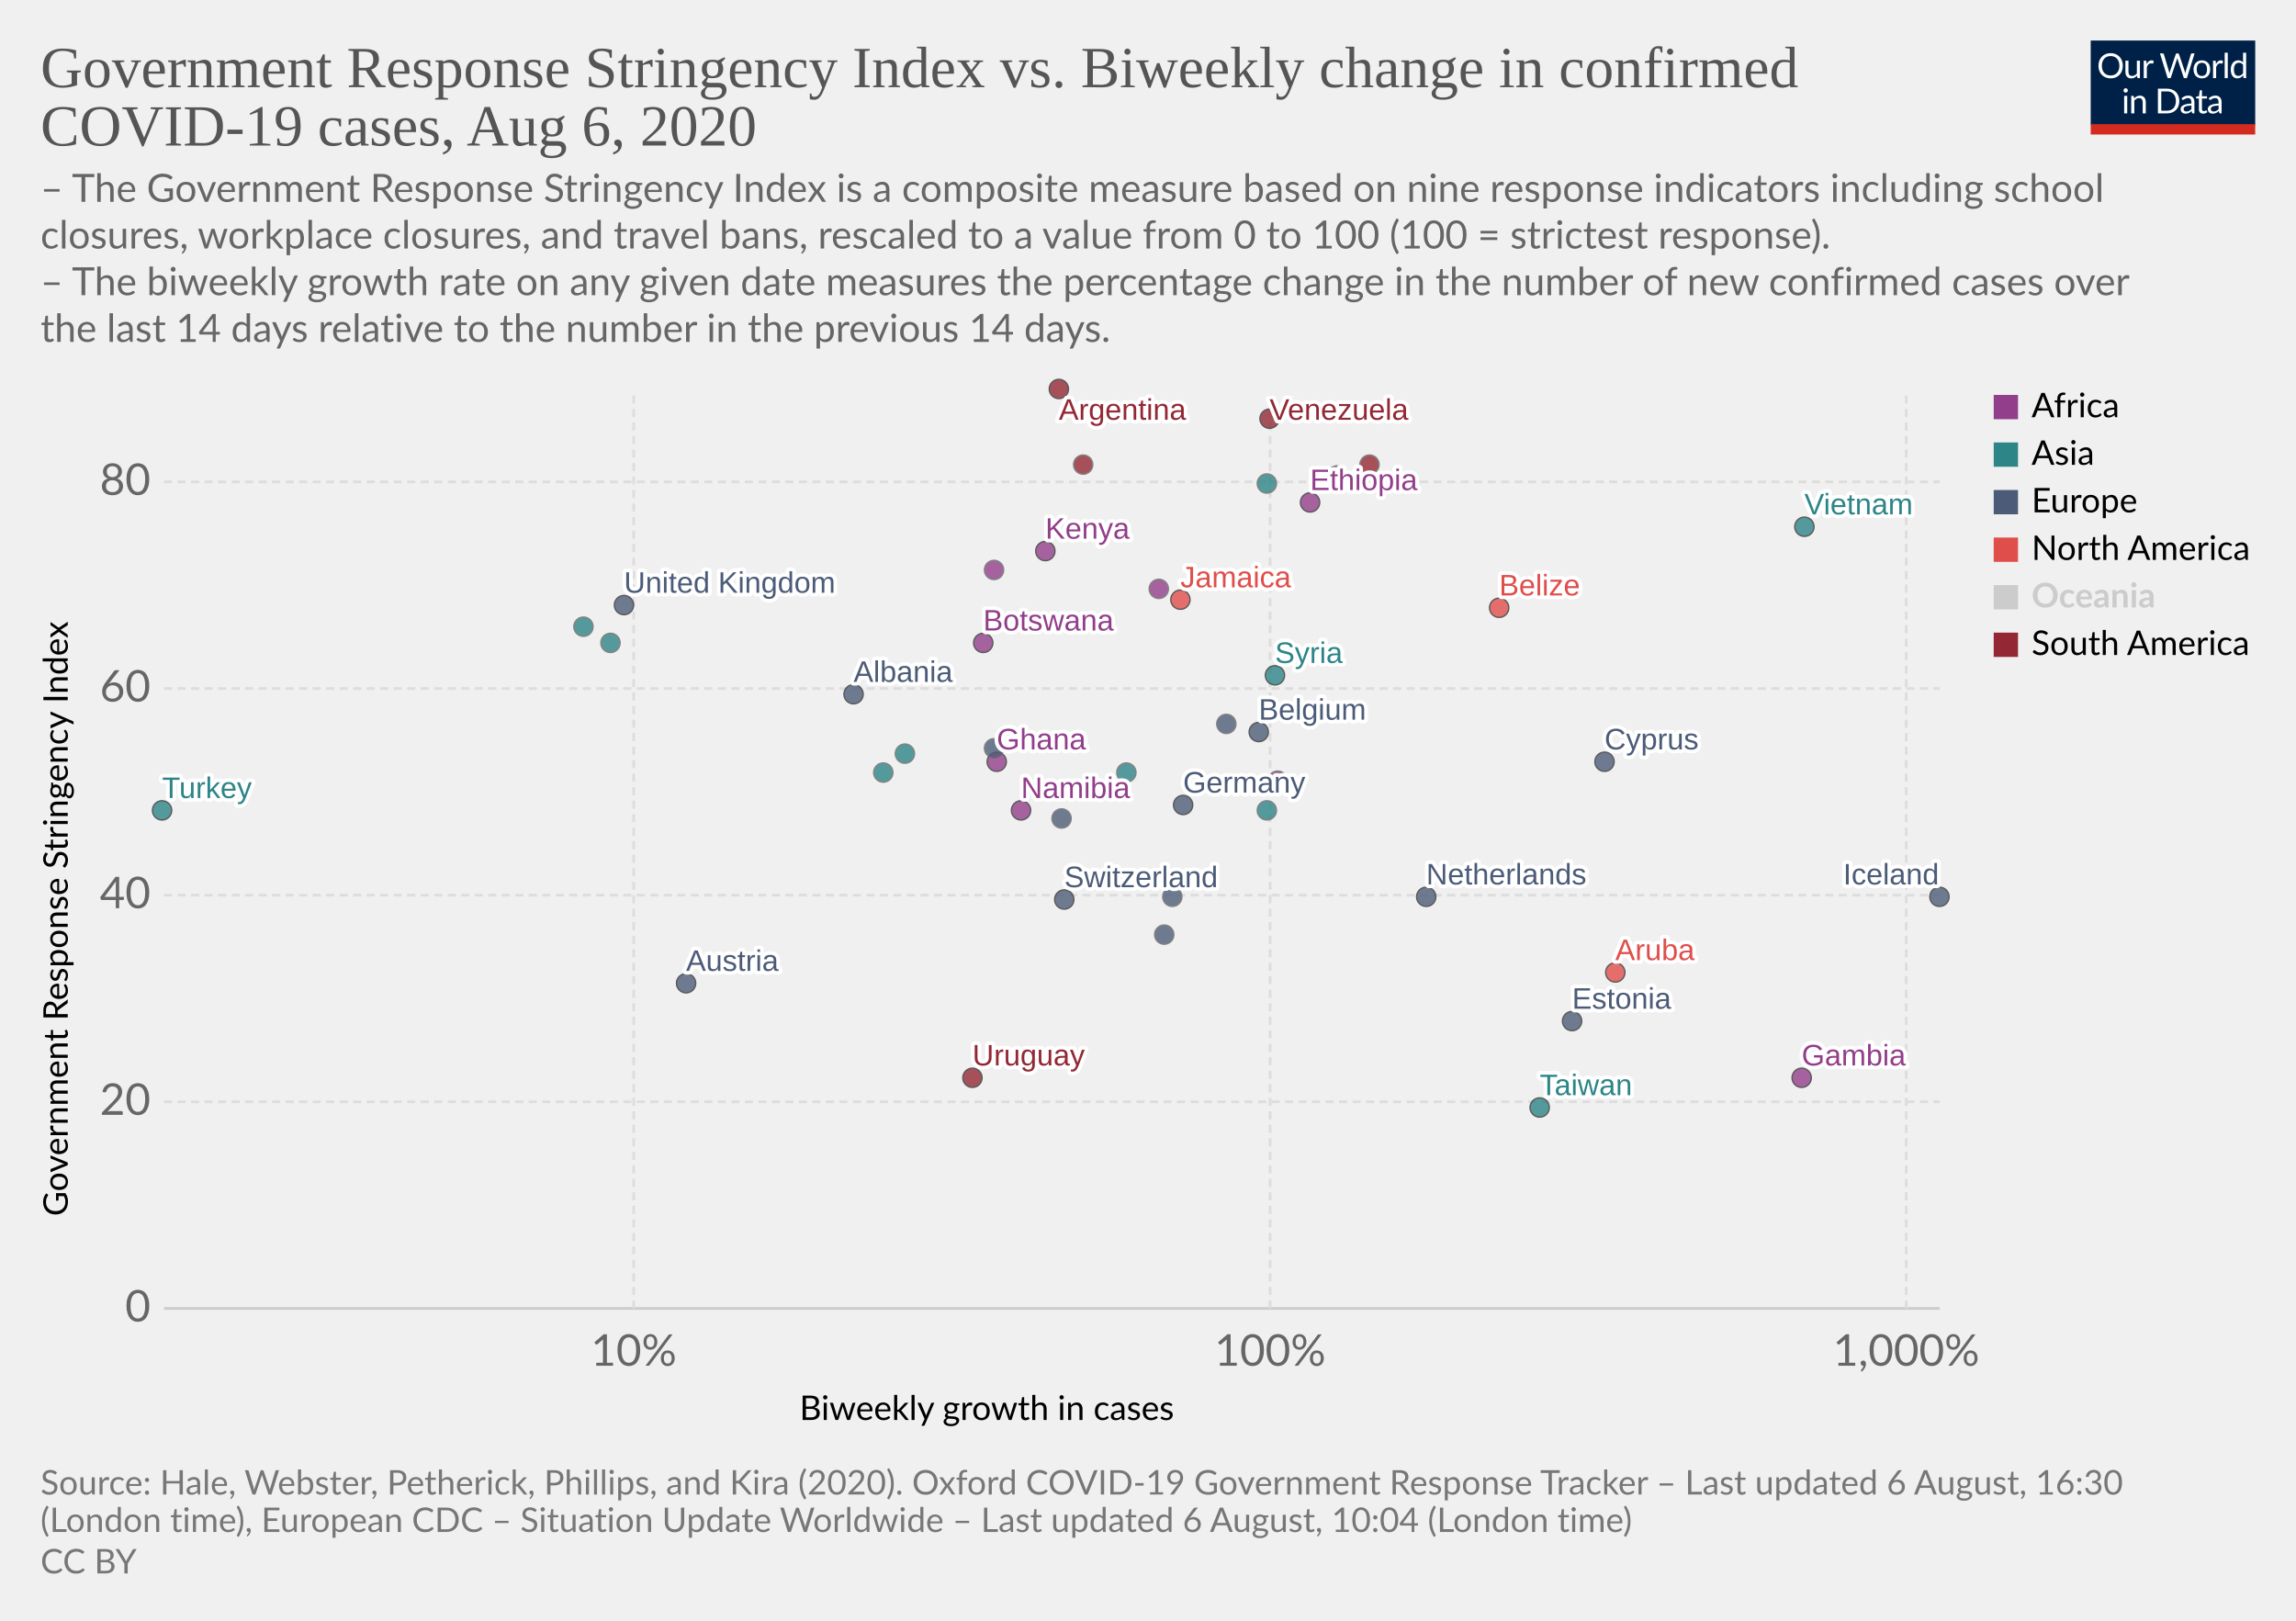
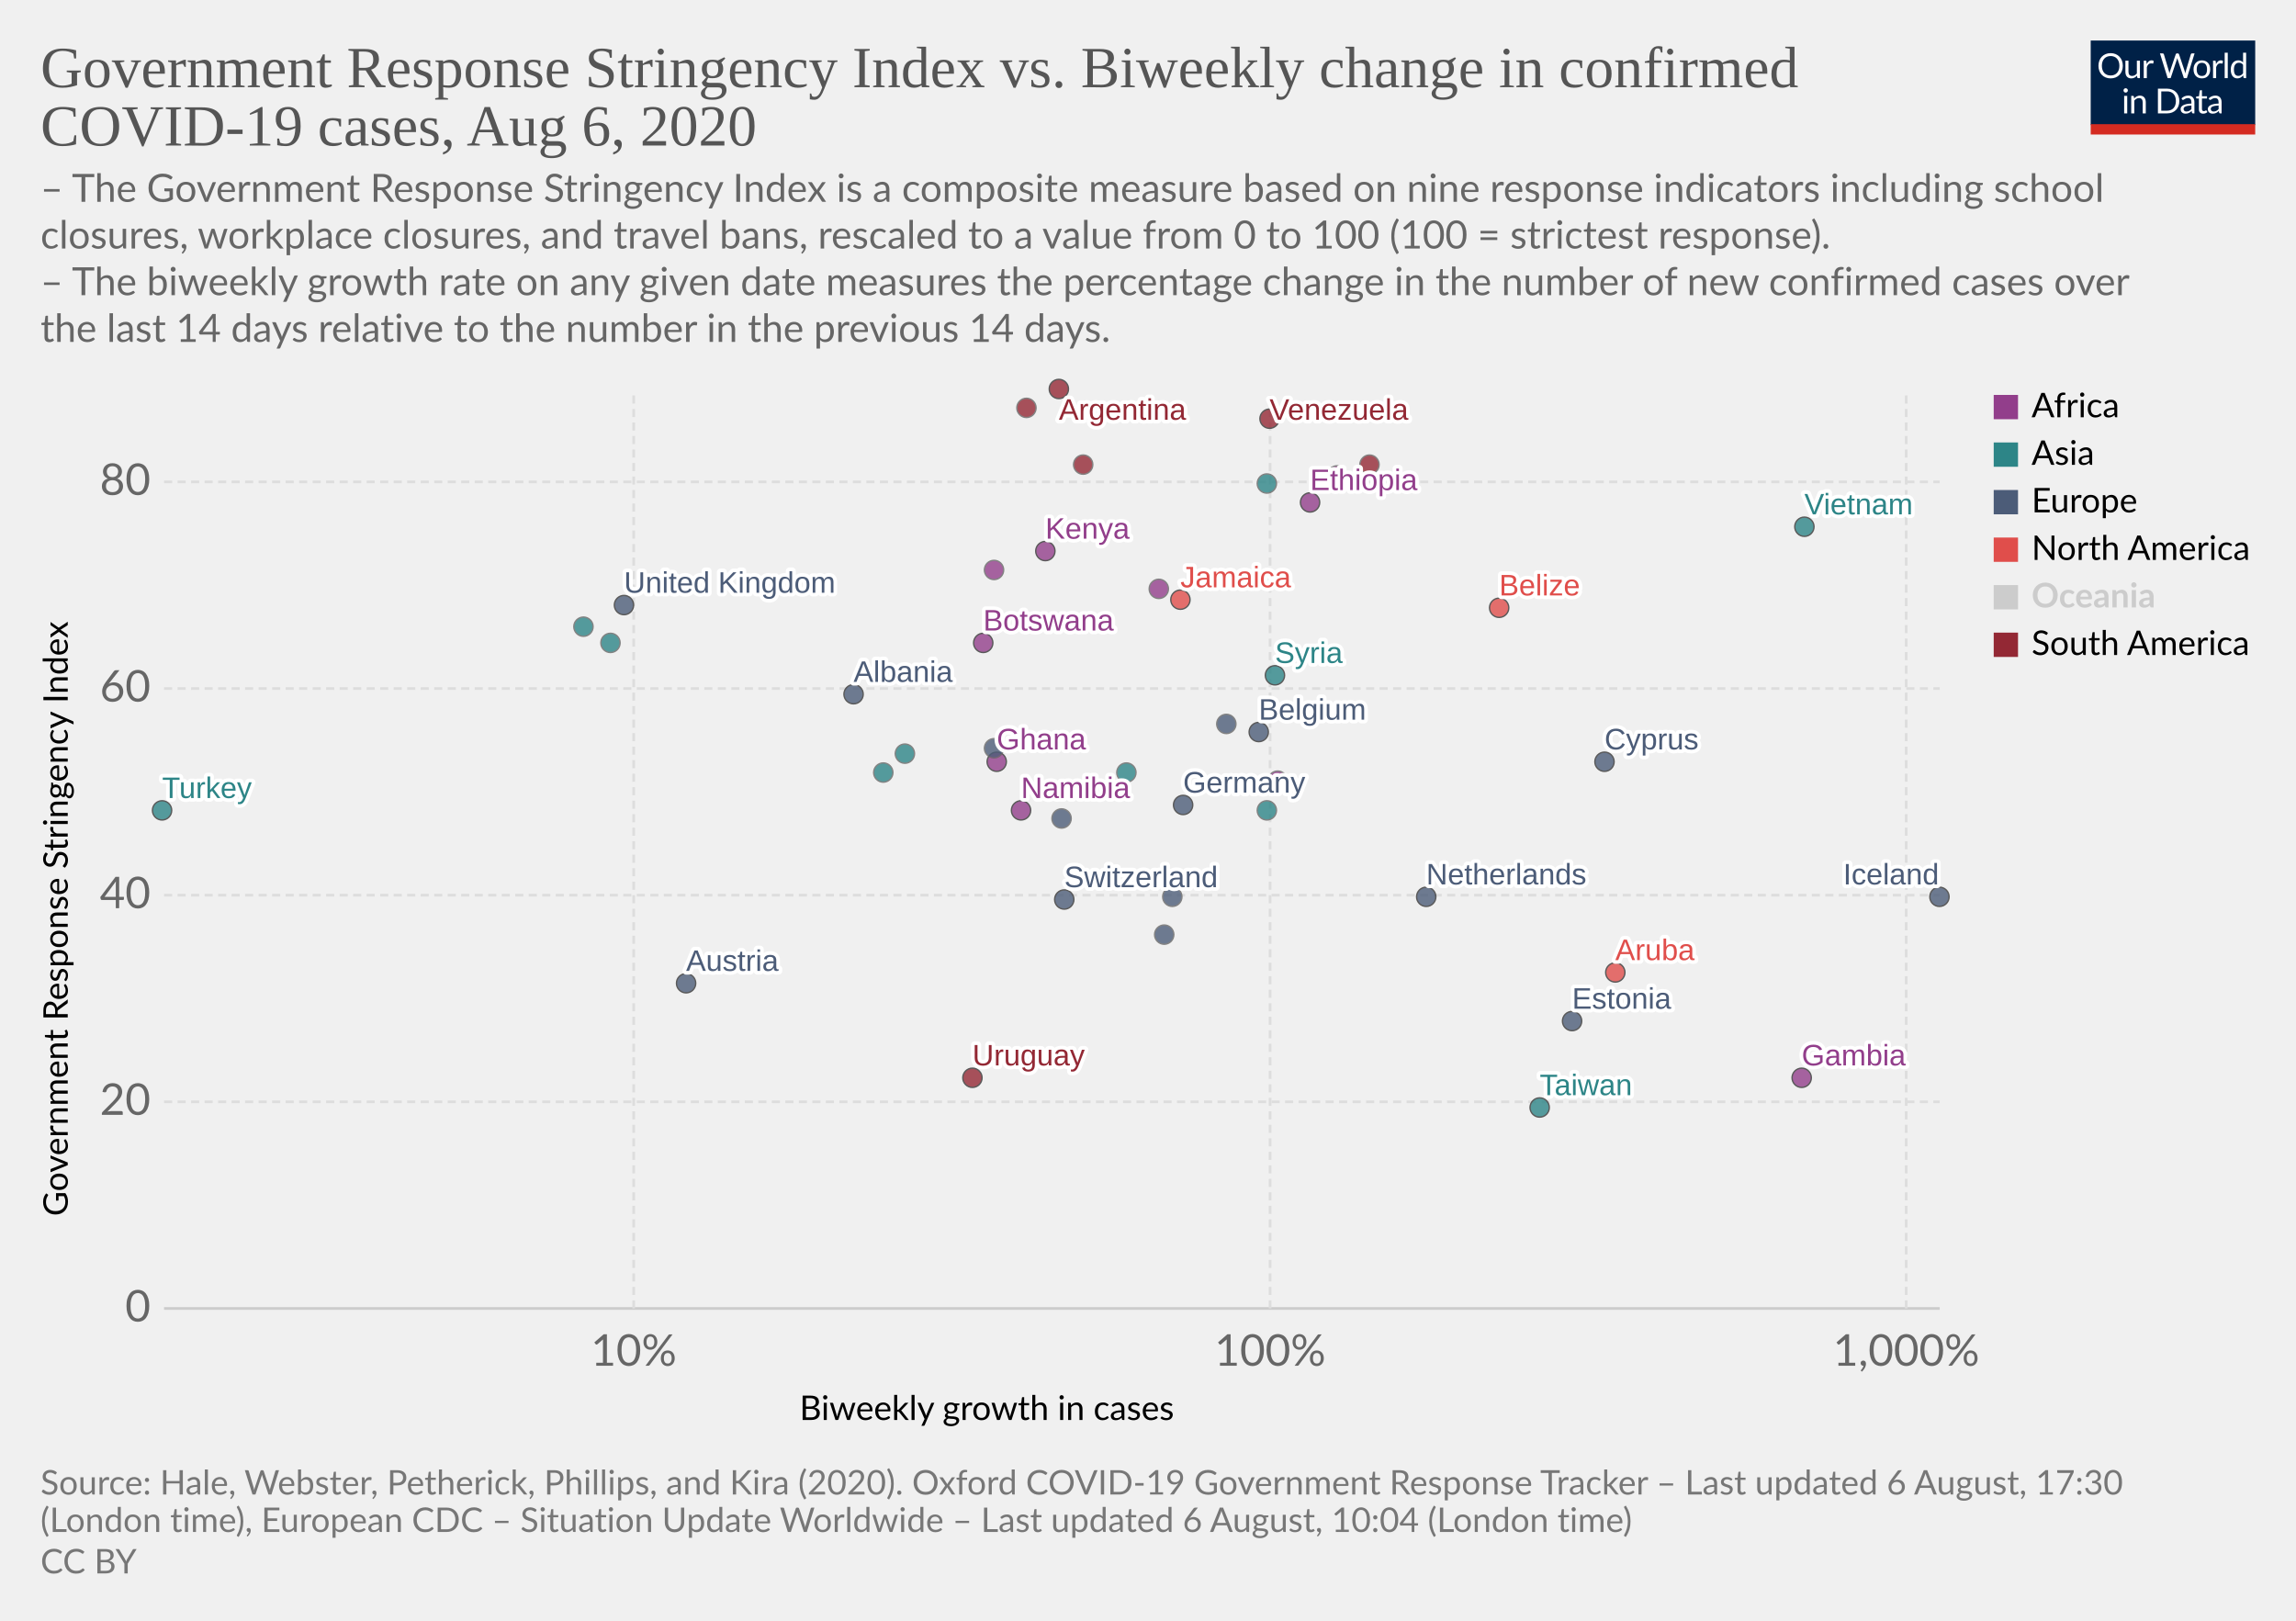
<svg xmlns="http://www.w3.org/2000/svg" version="1.1" style="background-color:#fff;-webkit-font-smoothing:antialiased" width="850" height="600" viewBox="0 0 850 600" font-family="Lato,'Helvetica Neue',Helvetica,Arial,sans-serif" font-size="18" text-rendering="optimizeLegibility">
  <g class="HeaderView">
    <g transform="matrix(.29 0 0 .29 774 15)">
      <svg width="210" height="120" viewBox="0 0 210 120" fill="none">
        <g clip-path="url(#clip0)">
          <path d="M0 0h210v107.89H0V0z" fill="#002147" />
          <path d="M40.98 32.25c0 2.36-.38 4.53-1.12 6.51a14.26 14.26 0 01-8.1 8.4c-1.9.78-4.02 1.17-6.34 1.17a16.6 16.6 0 01-6.33-1.17 14.31 14.31 0 01-8.08-8.4 18.29 18.29 0 01-1.12-6.51c0-2.36.38-4.53 1.12-6.5a14.32 14.32 0 018.07-8.44c1.92-.8 4.03-1.19 6.34-1.19 2.32 0 4.43.4 6.34 1.19 1.92.8 3.56 1.9 4.93 3.34a14.87 14.87 0 013.17 5.1 18.1 18.1 0 011.12 6.5zm-4.38 0c0-1.94-.26-3.68-.8-5.22a10.91 10.91 0 00-2.24-3.89 9.68 9.68 0 00-3.52-2.46 11.95 11.95 0 00-4.62-.86c-1.68 0-3.21.28-4.6.86a9.88 9.88 0 00-3.54 2.46 10.91 10.91 0 00-2.24 3.9c-.53 1.53-.8 3.27-.8 5.2 0 1.94.27 3.68.8 5.22a11.17 11.17 0 002.24 3.9 10.01 10.01 0 003.55 2.44c1.38.56 2.9.83 4.6.83 1.7 0 3.24-.27 4.61-.83a9.8 9.8 0 003.52-2.44 11.17 11.17 0 002.25-3.9c.53-1.54.8-3.28.8-5.21zm26.22-6.54V48H60.5c-.56 0-.9-.27-1.05-.81l-.31-2.4a12.45 12.45 0 01-3.26 2.6c-1.2.64-2.58.96-4.13.96-1.22 0-2.3-.2-3.24-.6a6.52 6.52 0 01-2.33-1.7 7.37 7.37 0 01-1.43-2.67c-.3-1.04-.46-2.2-.46-3.45V25.7h3.91v14.22c0 1.68.38 2.99 1.15 3.91.77.93 1.96 1.39 3.54 1.39 1.16 0 2.24-.27 3.23-.82a10.42 10.42 0 002.8-2.28V25.7h3.91zm8.61 4.47a9.94 9.94 0 012.6-3.56 5.64 5.64 0 013.76-1.3c.47 0 .92.05 1.34.15.44.1.83.27 1.17.49l-.3 2.92c-.09.37-.3.55-.66.55-.2 0-.5-.04-.9-.13a6.21 6.21 0 00-3.24.18c-.54.2-1.03.5-1.47.92-.42.4-.81.9-1.17 1.5-.33.58-.64 1.26-.92 2.02V48H67.7V25.71h2.25c.42 0 .72.08.88.25.16.16.27.44.33.83l.26 3.39zm61.16-13.7L122.75 48h-3.82l-7.99-24.05a21.95 21.95 0 01-.42-1.58 38.36 38.36 0 01-.44 1.58L102.05 48h-3.83L88.4 16.47h3.54c.38 0 .7.1.95.29.26.2.43.43.5.73l6.52 21.9c.1.4.2.83.28 1.28.1.46.2.94.29 1.46l.3-1.46c.12-.47.25-.9.38-1.27l7.41-21.91c.1-.25.26-.48.51-.69.27-.22.58-.33.95-.33h1.23c.38 0 .69.1.92.29.24.2.41.43.53.73l7.4 21.9a28.4 28.4 0 01.68 2.62 29.52 29.52 0 01.52-2.61l6.54-21.91c.07-.27.23-.5.48-.7.27-.21.58-.32.95-.32h3.32zm9.35 8.88c1.63 0 3.1.27 4.4.82a9.43 9.43 0 015.46 5.94c.5 1.4.74 2.98.74 4.73 0 1.76-.25 3.34-.74 4.75a9.43 9.43 0 01-5.46 5.92c-1.3.52-2.77.79-4.4.79-1.64 0-3.12-.27-4.44-.8a9.42 9.42 0 01-3.35-2.3c-.92-1-1.63-2.2-2.13-3.61-.49-1.41-.73-3-.73-4.75s.24-3.33.73-4.73c.5-1.43 1.2-2.64 2.13-3.63a9.4 9.4 0 013.35-2.31c1.32-.55 2.8-.82 4.44-.82zm0 19.89c2.2 0 3.84-.73 4.93-2.2 1.08-1.48 1.63-3.54 1.63-6.18 0-2.66-.55-4.72-1.63-6.2-1.09-1.49-2.73-2.23-4.93-2.23-1.12 0-2.09.2-2.93.57a5.7 5.7 0 00-2.06 1.65 7.5 7.5 0 00-1.24 2.67c-.26 1.04-.4 2.22-.4 3.54 0 2.64.55 4.7 1.64 6.18 1.1 1.47 2.76 2.2 4.99 2.2zm17.97-15.07a9.94 9.94 0 012.6-3.56 5.64 5.64 0 013.76-1.3c.47 0 .91.05 1.34.15.44.1.83.27 1.16.49l-.28 2.92c-.09.37-.31.55-.66.55-.2 0-.5-.04-.9-.13a6.2 6.2 0 00-3.24.18c-.54.2-1.03.5-1.47.92-.43.4-.82.9-1.17 1.5a13.1 13.1 0 00-.92 2.02V48h-3.94V25.71h2.24c.43 0 .72.08.88.25.17.16.28.44.33.83l.27 3.39zm15.04-14.59V48h-3.92V15.6h3.92zm19.55 15.43a6.22 6.22 0 00-2.38-2.05 6.7 6.7 0 00-2.86-.6c-2.07 0-3.66.75-4.77 2.23-1.12 1.48-1.68 3.6-1.68 6.33 0 1.46.13 2.7.38 3.74a7.29 7.29 0 001.1 2.56 4.35 4.35 0 001.78 1.45c.7.3 1.5.46 2.4.46 1.29 0 2.41-.3 3.36-.88a9.6 9.6 0 002.67-2.49V31.02zm3.91-15.43V48h-2.33c-.56 0-.9-.27-1.06-.81l-.35-2.71a12.13 12.13 0 01-3.25 2.77 8.28 8.28 0 01-4.23 1.06 7.31 7.31 0 01-6.14-2.9c-.73-.96-1.3-2.15-1.69-3.57a18.35 18.35 0 01.07-9.48 11.29 11.29 0 011.89-3.7 8.7 8.7 0 017.06-3.34 7.96 7.96 0 016.12 2.62V15.59h3.91zM46.61 70.71V93H42.7V70.71h3.91zm.84-7c0 .39-.08.75-.24 1.09a2.81 2.81 0 01-1.52 1.47 2.67 2.67 0 01-2.16 0 2.9 2.9 0 01-1.45-1.47 2.67 2.67 0 010-2.16c.15-.35.35-.65.6-.9.25-.27.53-.47.85-.62a2.67 2.67 0 012.16 0c.35.15.65.35.9.62.27.25.47.55.62.9.16.34.24.7.24 1.08zm7.97 10.24c.49-.54 1-1.04 1.54-1.48a9.85 9.85 0 013.66-1.84 8.96 8.96 0 015.43.35c.94.4 1.72.97 2.33 1.71a7.36 7.36 0 011.43 2.67c.32 1.04.49 2.19.49 3.45V93h-3.94V78.81c0-1.69-.4-3-1.17-3.92-.76-.93-1.93-1.4-3.5-1.4a6.6 6.6 0 00-3.25.83c-1 .56-1.92 1.31-2.77 2.27V93h-3.94V70.71h2.35c.56 0 .9.28 1.04.82l.3 2.42zm57.7 3.3c0 2.36-.37 4.5-1.11 6.44a14.3 14.3 0 01-3.17 4.98 14.1 14.1 0 01-4.93 3.2c-1.9.76-4.02 1.13-6.33 1.13H85.8V61.47h11.77c2.31 0 4.42.39 6.33 1.15a13.8 13.8 0 018.1 8.18 17.75 17.75 0 011.12 6.45zm-4.37 0c0-1.94-.26-3.67-.8-5.2a10.94 10.94 0 00-2.23-3.87 9.57 9.57 0 00-3.53-2.42 12.23 12.23 0 00-4.61-.83h-7.5v24.62h7.5c1.7 0 3.24-.28 4.61-.84a9.7 9.7 0 003.53-2.4 10.94 10.94 0 002.24-3.87c.53-1.53.8-3.26.8-5.2zm19.8 5.72c-1.8.06-3.34.2-4.62.44-1.26.22-2.3.51-3.1.88-.8.36-1.37.8-1.74 1.3-.35.5-.53 1.05-.53 1.67 0 .58.1 1.1.3 1.52a3 3 0 00.76 1.05c.34.27.73.46 1.17.6.45.11.94.17 1.45.17a7.28 7.28 0 003.5-.81 11.95 11.95 0 002.82-2.2v-4.62zm-12.65-9.11a12.73 12.73 0 013.98-2.66c1.43-.59 3-.88 4.73-.88 1.25 0 2.36.2 3.33.61a6.81 6.81 0 013.94 4.38c.33 1.04.5 2.19.5 3.43V93h-1.74a1.8 1.8 0 01-.88-.18c-.2-.13-.36-.38-.48-.74l-.44-2.12c-.59.55-1.16 1.03-1.72 1.46a9.48 9.48 0 01-3.74 1.7c-.69.15-1.46.23-2.3.23-.87 0-1.69-.12-2.45-.35a5.34 5.34 0 01-3.34-2.93 6.64 6.64 0 01-.49-2.64c0-.88.25-1.72.73-2.53a6.33 6.33 0 012.35-2.17c1.09-.63 2.5-1.15 4.25-1.54 1.75-.41 3.89-.65 6.42-.7v-1.75c0-1.73-.37-3.03-1.12-3.91-.75-.9-1.84-1.34-3.28-1.34-.97 0-1.78.12-2.44.37-.64.23-1.2.5-1.7.81l-1.23.82c-.33.23-.67.35-1 .35-.27 0-.5-.07-.69-.2a2.1 2.1 0 01-.48-.53l-.7-1.25zm27.67 19.5c-1.76 0-3.12-.5-4.07-1.48-.94-.98-1.41-2.4-1.41-4.25V74h-2.68a.9.9 0 01-.6-.2c-.16-.14-.24-.36-.24-.66v-1.56l3.65-.46.9-6.89a.9.9 0 01.29-.52.88.88 0 01.62-.22H142v7.67h6.44V74H142v13.38c0 .94.22 1.63.68 2.09.45.45 1.04.68 1.76.68a3.21 3.21 0 001.85-.53l.55-.35c.16-.12.3-.18.41-.18.2 0 .4.13.55.38l1.15 1.87a7.45 7.45 0 01-2.44 1.5c-.96.35-1.94.52-2.95.52zm19.68-10.4c-1.8.07-3.34.21-4.62.45-1.26.22-2.3.51-3.1.88-.8.36-1.37.8-1.74 1.3-.35.5-.53 1.05-.53 1.67 0 .58.1 1.1.3 1.52.18.42.44.77.76 1.05.34.27.73.46 1.17.6.45.11.94.17 1.45.17a7.3 7.3 0 003.5-.81 12.04 12.04 0 002.82-2.2v-4.62zm-12.65-9.1a12.72 12.72 0 013.99-2.66c1.42-.59 3-.88 4.72-.88 1.25 0 2.36.2 3.33.61a6.81 6.81 0 013.94 4.38c.33 1.04.5 2.19.5 3.43V93h-1.74a1.8 1.8 0 01-.88-.18c-.2-.13-.36-.38-.48-.74l-.44-2.12c-.59.55-1.16 1.03-1.72 1.46a9.48 9.48 0 01-3.74 1.7c-.69.15-1.46.23-2.3.23-.87 0-1.69-.12-2.45-.35a5.33 5.33 0 01-3.34-2.93 6.62 6.62 0 01-.49-2.64c0-.88.25-1.72.73-2.53a6.33 6.33 0 012.35-2.17c1.09-.63 2.5-1.15 4.25-1.54a31.2 31.2 0 016.42-.7v-1.75c0-1.73-.37-3.03-1.12-3.91-.75-.9-1.84-1.34-3.28-1.34-.97 0-1.78.12-2.44.37-.64.23-1.2.5-1.7.81-.46.3-.87.57-1.22.82-.34.23-.68.35-1.02.35-.26 0-.49-.07-.68-.2a1.88 1.88 0 01-.48-.53l-.7-1.25z" fill="#fff" />
          <path fill="#D42B21" d="M0 106.79h210V120H0z" />
        </g>
        <defs>
          <clipPath id="clip0">
            <path fill="#fff" d="M0 0h210v120H0z" />
          </clipPath>
        </defs>
      </svg>
    </g>
    <a href="https://ourworldindata.org/grapher/government-response-stringency-index-vs-biweekly-change-in-confirmed-covid-19-cases" target="_blank" font-family="&quot;Playfair Display&quot;,Georgia,&quot;Times New Roman&quot;,serif">
      <text font-size="21.6" x="15" y="32.3" fill="#555">
        <tspan x="15" y="32.28">Government Response Stringency Index vs. Biweekly change in confirmed</tspan>
        <tspan x="15" y="53.88">COVID-19 cases, Aug 6, 2020</tspan>
      </text>
    </a>
    <text font-size="14.4" x="15" y="74.7" fill="#666">
      <tspan x="15" y="74.72">– The Government Response Stringency Index is a composite measure based on nine response indicators including school</tspan>
      <tspan x="15" y="92">closures, workplace closures, and travel bans, rescaled to a value from 0 to 100 (100 = strictest response).</tspan>
      <tspan x="15" y="109.28"> – The biweekly growth rate on any given date measures the percentage change in the number of new confirmed cases over</tspan>
      <tspan x="15" y="126.56">the last 14 days relative to the number in the previous 14 days.</tspan>
    </text>
  </g>
  <g class="ScatterPlot">
    <g class="AxisBoxView">
      <g class="HorizontalAxis">
        <text font-size="12.6" x="296" y="525.7">
          <tspan x="295.99" y="525.68">Biweekly growth in cases</tspan>
        </text>
        <text x="234.6" y="505.6" fill="#666" text-anchor="middle" font-size="16.2">10%</text>
        <text x="470.2" y="505.6" fill="#666" text-anchor="middle" font-size="16.2">100%</text>
        <text x="705.7" y="505.6" fill="#666" text-anchor="middle" font-size="16.2">1,000%</text>
      </g>
      <g class="VerticalAxis">
        <text font-size="12.6" x="-450.2" y="25.1" transform="rotate(-90)">
          <tspan x="-450.2" y="25.08">Government Response Stringency Index</tspan>
        </text>
        <text x="55.74" y="484.4" fill="#666" dominant-baseline="middle" text-anchor="end" font-size="16.2">0</text>
        <text x="55.74" y="407.9" fill="#666" dominant-baseline="middle" text-anchor="end" font-size="16.2">20</text>
        <text x="55.74" y="331.4" fill="#666" dominant-baseline="middle" text-anchor="end" font-size="16.2">40</text>
        <text x="55.74" y="254.9" fill="#666" dominant-baseline="middle" text-anchor="end" font-size="16.2">60</text>
        <text x="55.74" y="178.4" fill="#666" dominant-baseline="middle" text-anchor="end" font-size="16.2">80</text>
      </g>
      <g class="AxisGridLines horizontalLines">
        <path stroke="#ccc" d="M60.74 484.4h657.35" />
        <path stroke="#ddd" stroke-dasharray="3,2" d="M60.74 407.9h657.35M60.74 331.4h657.35M60.74 254.9h657.35M60.74 178.4h657.35" />
      </g>
      <g class="AxisGridLines verticalLines" stroke="#ddd" stroke-dasharray="3,2">
        <path d="M234.6 484.4v-340M470.2 484.4v-340M705.7 484.4v-340" />
      </g>
    </g>
    <g class="PointsWithLabels clickable" clip-path="url(#a)" font-family="Arial, sans-serif">
      <path fill="rgba(255,255,255,0)" d="M60.74 144.4h657.35v340H60.74z" />
      <defs>
        <clipPath id="a">
          <path d="M50.74 134.4h677.35v360H50.74z" />
        </clipPath>
      </defs>
      <g class="key-Argentina_0">
        <circle cx="392" cy="144" r="3.57" fill="#932834" opacity=".8" stroke="#333" stroke-width=".5" />
      </g>
      <g class="key-Austria_0">
        <circle cx="254" cy="364" r="3.57" fill="#4C5C78" opacity=".8" stroke="#333" stroke-width=".5" />
      </g>
      <g class="key-Belgium_0">
        <circle cx="466" cy="271" r="3.57" fill="#4C5C78" opacity=".8" stroke="#333" stroke-width=".5" />
      </g>
      <g class="key-Belize_0">
        <circle cx="555" cy="225" r="3.57" fill="#E04E4B" opacity=".8" stroke="#333" stroke-width=".5" />
      </g>
      <g class="key-Botswana_0">
        <circle cx="364" cy="238" r="3.57" fill="#923E8B" opacity=".8" stroke="#333" stroke-width=".5" />
      </g>
      <g class="key-Switzerland_0">
        <circle cx="394" cy="333" r="3.57" fill="#4C5C78" opacity=".8" stroke="#333" stroke-width=".5" />
+       </g>
+       <g class="key-Colombia_0">
+         <circle cx="380" cy="151" r="3.57" fill="#932834" opacity=".8" stroke="#666" stroke-width=".5" />
      </g>
      <g class="key-Czech-Republic_0">
        <circle cx="431" cy="346" r="3.57" fill="#4C5C78" opacity=".8" stroke="#666" stroke-width=".5" />
      </g>
      <g class="key-Germany_0">
        <circle cx="438" cy="298" r="3.57" fill="#4C5C78" opacity=".8" stroke="#333" stroke-width=".5" />
      </g>
      <g class="key-Denmark_0">
        <circle cx="454" cy="268" r="3.57" fill="#4C5C78" opacity=".8" stroke="#666" stroke-width=".5" />
      </g>
      <g class="key-Jamaica_0">
        <circle cx="437" cy="222" r="3.57" fill="#E04E4B" opacity=".8" stroke="#333" stroke-width=".5" />
      </g>
      <g class="key-Turkey_0">
        <circle cx="60" cy="300" r="3.57" fill="#2D8587" opacity=".8" stroke="#333" stroke-width=".5" />
      </g>
      <g class="key-Aruba_0">
        <circle cx="598" cy="360" r="3.57" fill="#E04E4B" opacity=".8" stroke="#333" stroke-width=".5" />
      </g>
      <g class="key-Gabon_0">
        <circle cx="429" cy="218" r="3.57" fill="#923E8B" opacity=".8" stroke="#666" stroke-width=".5" />
      </g>
      <g class="key-Ghana_0">
        <circle cx="369" cy="282" r="3.57" fill="#923E8B" opacity=".8" stroke="#333" stroke-width=".5" />
      </g>
      <g class="key-Ethiopia_0">
        <circle cx="485" cy="186" r="3.57" fill="#923E8B" opacity=".8" stroke="#333" stroke-width=".5" />
      </g>
      <g class="key-Namibia_0">
        <circle cx="378" cy="300" r="3.57" fill="#923E8B" opacity=".8" stroke="#333" stroke-width=".5" />
      </g>
      <g class="key-Uruguay_0">
        <circle cx="360" cy="399" r="3.57" fill="#932834" opacity=".8" stroke="#333" stroke-width=".5" />
      </g>
      <g class="key-Gambia_0">
        <circle cx="667" cy="399" r="3.57" fill="#923E8B" opacity=".8" stroke="#333" stroke-width=".5" />
      </g>
      <g class="key-Zambia_0">
        <circle cx="473" cy="289" r="3.57" fill="#923E8B" opacity=".8" stroke="#666" stroke-width=".5" />
      </g>
      <g class="key-Estonia_0">
        <circle cx="582" cy="378" r="3.57" fill="#4C5C78" opacity=".8" stroke="#333" stroke-width=".5" />
      </g>
      <g class="key-United-Kingdom_0">
        <circle cx="231" cy="224" r="3.57" fill="#4C5C78" opacity=".8" stroke="#333" stroke-width=".5" />
      </g>
      <g class="key-Georgia_0">
        <circle cx="335" cy="279" r="3.57" fill="#2D8587" opacity=".8" stroke="#666" stroke-width=".5" />
      </g>
      <g class="key-Guyana_0">
        <circle cx="507" cy="172" r="3.57" fill="#932834" opacity=".8" stroke="#666" stroke-width=".5" />
      </g>
      <g class="key-Iran_0">
        <circle cx="226" cy="238" r="3.57" fill="#2D8587" opacity=".8" stroke="#666" stroke-width=".5" />
      </g>
      <g class="key-Iceland_0">
        <circle cx="718" cy="332" r="3.57" fill="#4C5C78" opacity=".8" stroke="#333" stroke-width=".5" />
      </g>
      <g class="key-Kenya_0">
        <circle cx="387" cy="204" r="3.57" fill="#923E8B" opacity=".8" stroke="#333" stroke-width=".5" />
      </g>
      <g class="key-Lebanon_0">
        <circle cx="469" cy="300" r="3.57" fill="#2D8587" opacity=".8" stroke="#666" stroke-width=".5" />
      </g>
      <g class="key-Venezuela_0">
        <circle cx="470" cy="155" r="3.57" fill="#932834" opacity=".8" stroke="#333" stroke-width=".5" />
      </g>
      <g class="key-Vietnam_0">
        <circle cx="668" cy="195" r="3.57" fill="#2D8587" opacity=".8" stroke="#333" stroke-width=".5" />
      </g>
      <g class="key-Taiwan_0">
        <circle cx="570" cy="410" r="3.57" fill="#2D8587" opacity=".8" stroke="#333" stroke-width=".5" />
      </g>
      <g class="key-Andorra_0">
        <circle cx="393" cy="303" r="3.57" fill="#4C5C78" opacity=".8" stroke="#666" stroke-width=".5" />
      </g>
      <g class="key-Ukraine_0">
        <circle cx="368" cy="277" r="3.57" fill="#4C5C78" opacity=".8" stroke="#666" stroke-width=".5" />
      </g>
      <g class="key-Bhutan_0">
        <circle cx="216" cy="232" r="3.57" fill="#2D8587" opacity=".8" stroke="#666" stroke-width=".5" />
      </g>
      <g class="key-Peru_0">
        <circle cx="401" cy="172" r="3.57" fill="#932834" opacity=".8" stroke="#666" stroke-width=".5" />
      </g>
      <g class="key-Albania_0">
        <circle cx="316" cy="257" r="3.57" fill="#4C5C78" opacity=".8" stroke="#333" stroke-width=".5" />
      </g>
      <g class="key-Cyprus_0">
        <circle cx="594" cy="282" r="3.57" fill="#4C5C78" opacity=".8" stroke="#333" stroke-width=".5" />
      </g>
      <g class="key-South-Sudan_0">
        <circle cx="495" cy="176" r="3.57" fill="#923E8B" opacity=".8" stroke="#666" stroke-width=".5" />
      </g>
      <g class="key-Lesotho_0">
        <circle cx="368" cy="211" r="3.57" fill="#923E8B" opacity=".8" stroke="#666" stroke-width=".5" />
      </g>
      <g class="key-Malaysia_0">
        <circle cx="327" cy="286" r="3.57" fill="#2D8587" opacity=".8" stroke="#666" stroke-width=".5" />
      </g>
      <g class="key-Netherlands_0">
        <circle cx="528" cy="332" r="3.57" fill="#4C5C78" opacity=".8" stroke="#333" stroke-width=".5" />
      </g>
      <g class="key-Philippines_0">
        <circle cx="469" cy="179" r="3.57" fill="#2D8587" opacity=".8" stroke="#666" stroke-width=".5" />
      </g>
      <g class="key-Poland_0">
        <circle cx="434" cy="332" r="3.57" fill="#4C5C78" opacity=".8" stroke="#666" stroke-width=".5" />
      </g>
      <g class="key-Singapore_0">
        <circle cx="417" cy="286" r="3.57" fill="#2D8587" opacity=".8" stroke="#666" stroke-width=".5" />
      </g>
      <g class="key-Syria_0">
        <circle cx="472" cy="250" r="3.57" fill="#2D8587" opacity=".8" stroke="#333" stroke-width=".5" />
      </g>
      <g class="backgroundLabels" fill="#333" font-size="11" font-weight="400">
        <text x="392" y="155.4" fill="#fff" stroke="#fff" stroke-linecap="round" stroke-linejoin="round" stroke-width=".25em">Argentina</text>
        <text x="392" y="155.4" fill="#932834">Argentina</text>
        <text x="254" y="359.43" fill="#fff" stroke="#fff" stroke-linecap="round" stroke-linejoin="round" stroke-width=".25em">Austria</text>
        <text x="254" y="359.43" fill="#4C5C78">Austria</text>
        <text x="466" y="266.43" fill="#fff" stroke="#fff" stroke-linecap="round" stroke-linejoin="round" stroke-width=".25em">Belgium</text>
        <text x="466" y="266.43" fill="#4C5C78">Belgium</text>
        <text x="555" y="220.43" fill="#fff" stroke="#fff" stroke-linecap="round" stroke-linejoin="round" stroke-width=".25em">Belize</text>
        <text x="555" y="220.43" fill="#E04E4B">Belize</text>
        <text x="364" y="233.43" fill="#fff" stroke="#fff" stroke-linecap="round" stroke-linejoin="round" stroke-width=".25em">Botswana</text>
        <text x="364" y="233.43" fill="#923E8B">Botswana</text>
        <text x="394" y="328.43" fill="#fff" stroke="#fff" stroke-linecap="round" stroke-linejoin="round" stroke-width=".25em">Switzerland</text>
        <text x="394" y="328.43" fill="#4C5C78">Switzerland</text>
        <text x="438" y="293.43" fill="#fff" stroke="#fff" stroke-linecap="round" stroke-linejoin="round" stroke-width=".25em">Germany</text>
        <text x="438" y="293.43" fill="#4C5C78">Germany</text>
        <text x="437" y="217.43" fill="#fff" stroke="#fff" stroke-linecap="round" stroke-linejoin="round" stroke-width=".25em">Jamaica</text>
        <text x="437" y="217.43" fill="#E04E4B">Jamaica</text>
        <text x="60" y="295.43" fill="#fff" stroke="#fff" stroke-linecap="round" stroke-linejoin="round" stroke-width=".25em">Turkey</text>
        <text x="60" y="295.43" fill="#2D8587">Turkey</text>
        <text x="598" y="355.43" fill="#fff" stroke="#fff" stroke-linecap="round" stroke-linejoin="round" stroke-width=".25em">Aruba</text>
        <text x="598" y="355.43" fill="#E04E4B">Aruba</text>
        <text x="369" y="277.43" fill="#fff" stroke="#fff" stroke-linecap="round" stroke-linejoin="round" stroke-width=".25em">Ghana</text>
        <text x="369" y="277.43" fill="#923E8B">Ghana</text>
        <text x="485" y="181.43" fill="#fff" stroke="#fff" stroke-linecap="round" stroke-linejoin="round" stroke-width=".25em">Ethiopia</text>
        <text x="485" y="181.43" fill="#923E8B">Ethiopia</text>
        <text x="378" y="295.43" fill="#fff" stroke="#fff" stroke-linecap="round" stroke-linejoin="round" stroke-width=".25em">Namibia</text>
        <text x="378" y="295.43" fill="#923E8B">Namibia</text>
        <text x="360" y="394.43" fill="#fff" stroke="#fff" stroke-linecap="round" stroke-linejoin="round" stroke-width=".25em">Uruguay</text>
        <text x="360" y="394.43" fill="#932834">Uruguay</text>
        <text x="667" y="394.43" fill="#fff" stroke="#fff" stroke-linecap="round" stroke-linejoin="round" stroke-width=".25em">Gambia</text>
        <text x="667" y="394.43" fill="#923E8B">Gambia</text>
        <text x="582" y="373.43" fill="#fff" stroke="#fff" stroke-linecap="round" stroke-linejoin="round" stroke-width=".25em">Estonia</text>
        <text x="582" y="373.43" fill="#4C5C78">Estonia</text>
        <text x="231" y="219.43" fill="#fff" stroke="#fff" stroke-linecap="round" stroke-linejoin="round" stroke-width=".25em">United Kingdom</text>
        <text x="231" y="219.43" fill="#4C5C78">United Kingdom</text>
        <text x="682.36" y="327.43" fill="#fff" stroke="#fff" stroke-linecap="round" stroke-linejoin="round" stroke-width=".25em">Iceland</text>
        <text x="682.36" y="327.43" fill="#4C5C78">Iceland</text>
        <text x="387" y="199.43" fill="#fff" stroke="#fff" stroke-linecap="round" stroke-linejoin="round" stroke-width=".25em">Kenya</text>
        <text x="387" y="199.43" fill="#923E8B">Kenya</text>
        <text x="470" y="155.4" fill="#fff" stroke="#fff" stroke-linecap="round" stroke-linejoin="round" stroke-width=".25em">Venezuela</text>
        <text x="470" y="155.4" fill="#932834">Venezuela</text>
        <text x="668" y="190.43" fill="#fff" stroke="#fff" stroke-linecap="round" stroke-linejoin="round" stroke-width=".25em">Vietnam</text>
        <text x="668" y="190.43" fill="#2D8587">Vietnam</text>
        <text x="570" y="405.43" fill="#fff" stroke="#fff" stroke-linecap="round" stroke-linejoin="round" stroke-width=".25em">Taiwan</text>
        <text x="570" y="405.43" fill="#2D8587">Taiwan</text>
        <text x="316" y="252.43" fill="#fff" stroke="#fff" stroke-linecap="round" stroke-linejoin="round" stroke-width=".25em">Albania</text>
        <text x="316" y="252.43" fill="#4C5C78">Albania</text>
        <text x="594" y="277.43" fill="#fff" stroke="#fff" stroke-linecap="round" stroke-linejoin="round" stroke-width=".25em">Cyprus</text>
        <text x="594" y="277.43" fill="#4C5C78">Cyprus</text>
        <text x="528" y="327.43" fill="#fff" stroke="#fff" stroke-linecap="round" stroke-linejoin="round" stroke-width=".25em">Netherlands</text>
        <text x="528" y="327.43" fill="#4C5C78">Netherlands</text>
        <text x="472" y="245.43" fill="#fff" stroke="#fff" stroke-linecap="round" stroke-linejoin="round" stroke-width=".25em">Syria</text>
        <text x="472" y="245.43" fill="#2D8587">Syria</text>
      </g>
    </g>
    <g class="ScatterColorLegend clickable" cursor="pointer">
      <g class="legendMark">
        <path fill="#923E8B" d="M738.09 146.2h9v9h-9z" />
        <text font-size="12.6" x="752.1" y="154.5">
          <tspan x="752.09" y="154.48">Africa</tspan>
        </text>
      </g>
      <g class="legendMark">
        <path fill="#2D8587" d="M738.09 163.8h9v9h-9z" />
        <text font-size="12.6" x="752.1" y="172.1">
          <tspan x="752.09" y="172.08">Asia</tspan>
        </text>
      </g>
      <g class="legendMark">
        <path fill="#4C5C78" d="M738.09 181.4h9v9h-9z" />
        <text font-size="12.6" x="752.1" y="189.7">
          <tspan x="752.09" y="189.68">Europe</tspan>
        </text>
      </g>
      <g class="legendMark">
        <path fill="#E04E4B" d="M738.09 199h9v9h-9z" />
        <text font-size="12.6" x="752.1" y="207.3">
          <tspan x="752.09" y="207.28">North America</tspan>
        </text>
      </g>
      <g class="legendMark" fill="#ccc">
        <path d="M738.09 216.6h9v9h-9z" />
        <text font-size="12.6" x="752.1" y="224.9" font-weight="700">
          <tspan x="752.09" y="224.88">Oceania</tspan>
        </text>
      </g>
      <g class="legendMark">
        <path fill="#932834" d="M738.09 234.2h9v9h-9z" />
        <text font-size="12.6" x="752.1" y="242.5">
          <tspan x="752.09" y="242.48">South America</tspan>
        </text>
      </g>
    </g>
  </g>
  <g class="SourcesFooter" fill="#777">
    <g class="clickable" fill="#777">
      <text font-size="12.6" x="15" y="553.3">
-         <tspan x="15" y="553.28">Source: Hale, Webster, Petherick, Phillips, and Kira (2020). Oxford COVID-19 Government Response Tracker – Last updated 6 August, 16:30</tspan>
+         <tspan x="15" y="553.28">Source: Hale, Webster, Petherick, Phillips, and Kira (2020). Oxford COVID-19 Government Response Tracker – Last updated 6 August, 17:30</tspan>
        <tspan x="15" y="567.14">(London time), European CDC – Situation Update Worldwide – Last updated 6 August, 10:04 (London time)</tspan>
      </text>
    </g>
    <text font-size="12.6" x="15" y="582.5">
      <tspan x="15" y="582.48">
        <a class="cclogo" href="http://creativecommons.org/licenses/by/4.0/deed.en_US" target="_blank" fill="#777">CC BY</a>
      </tspan>
    </text>
  </g>
</svg>
